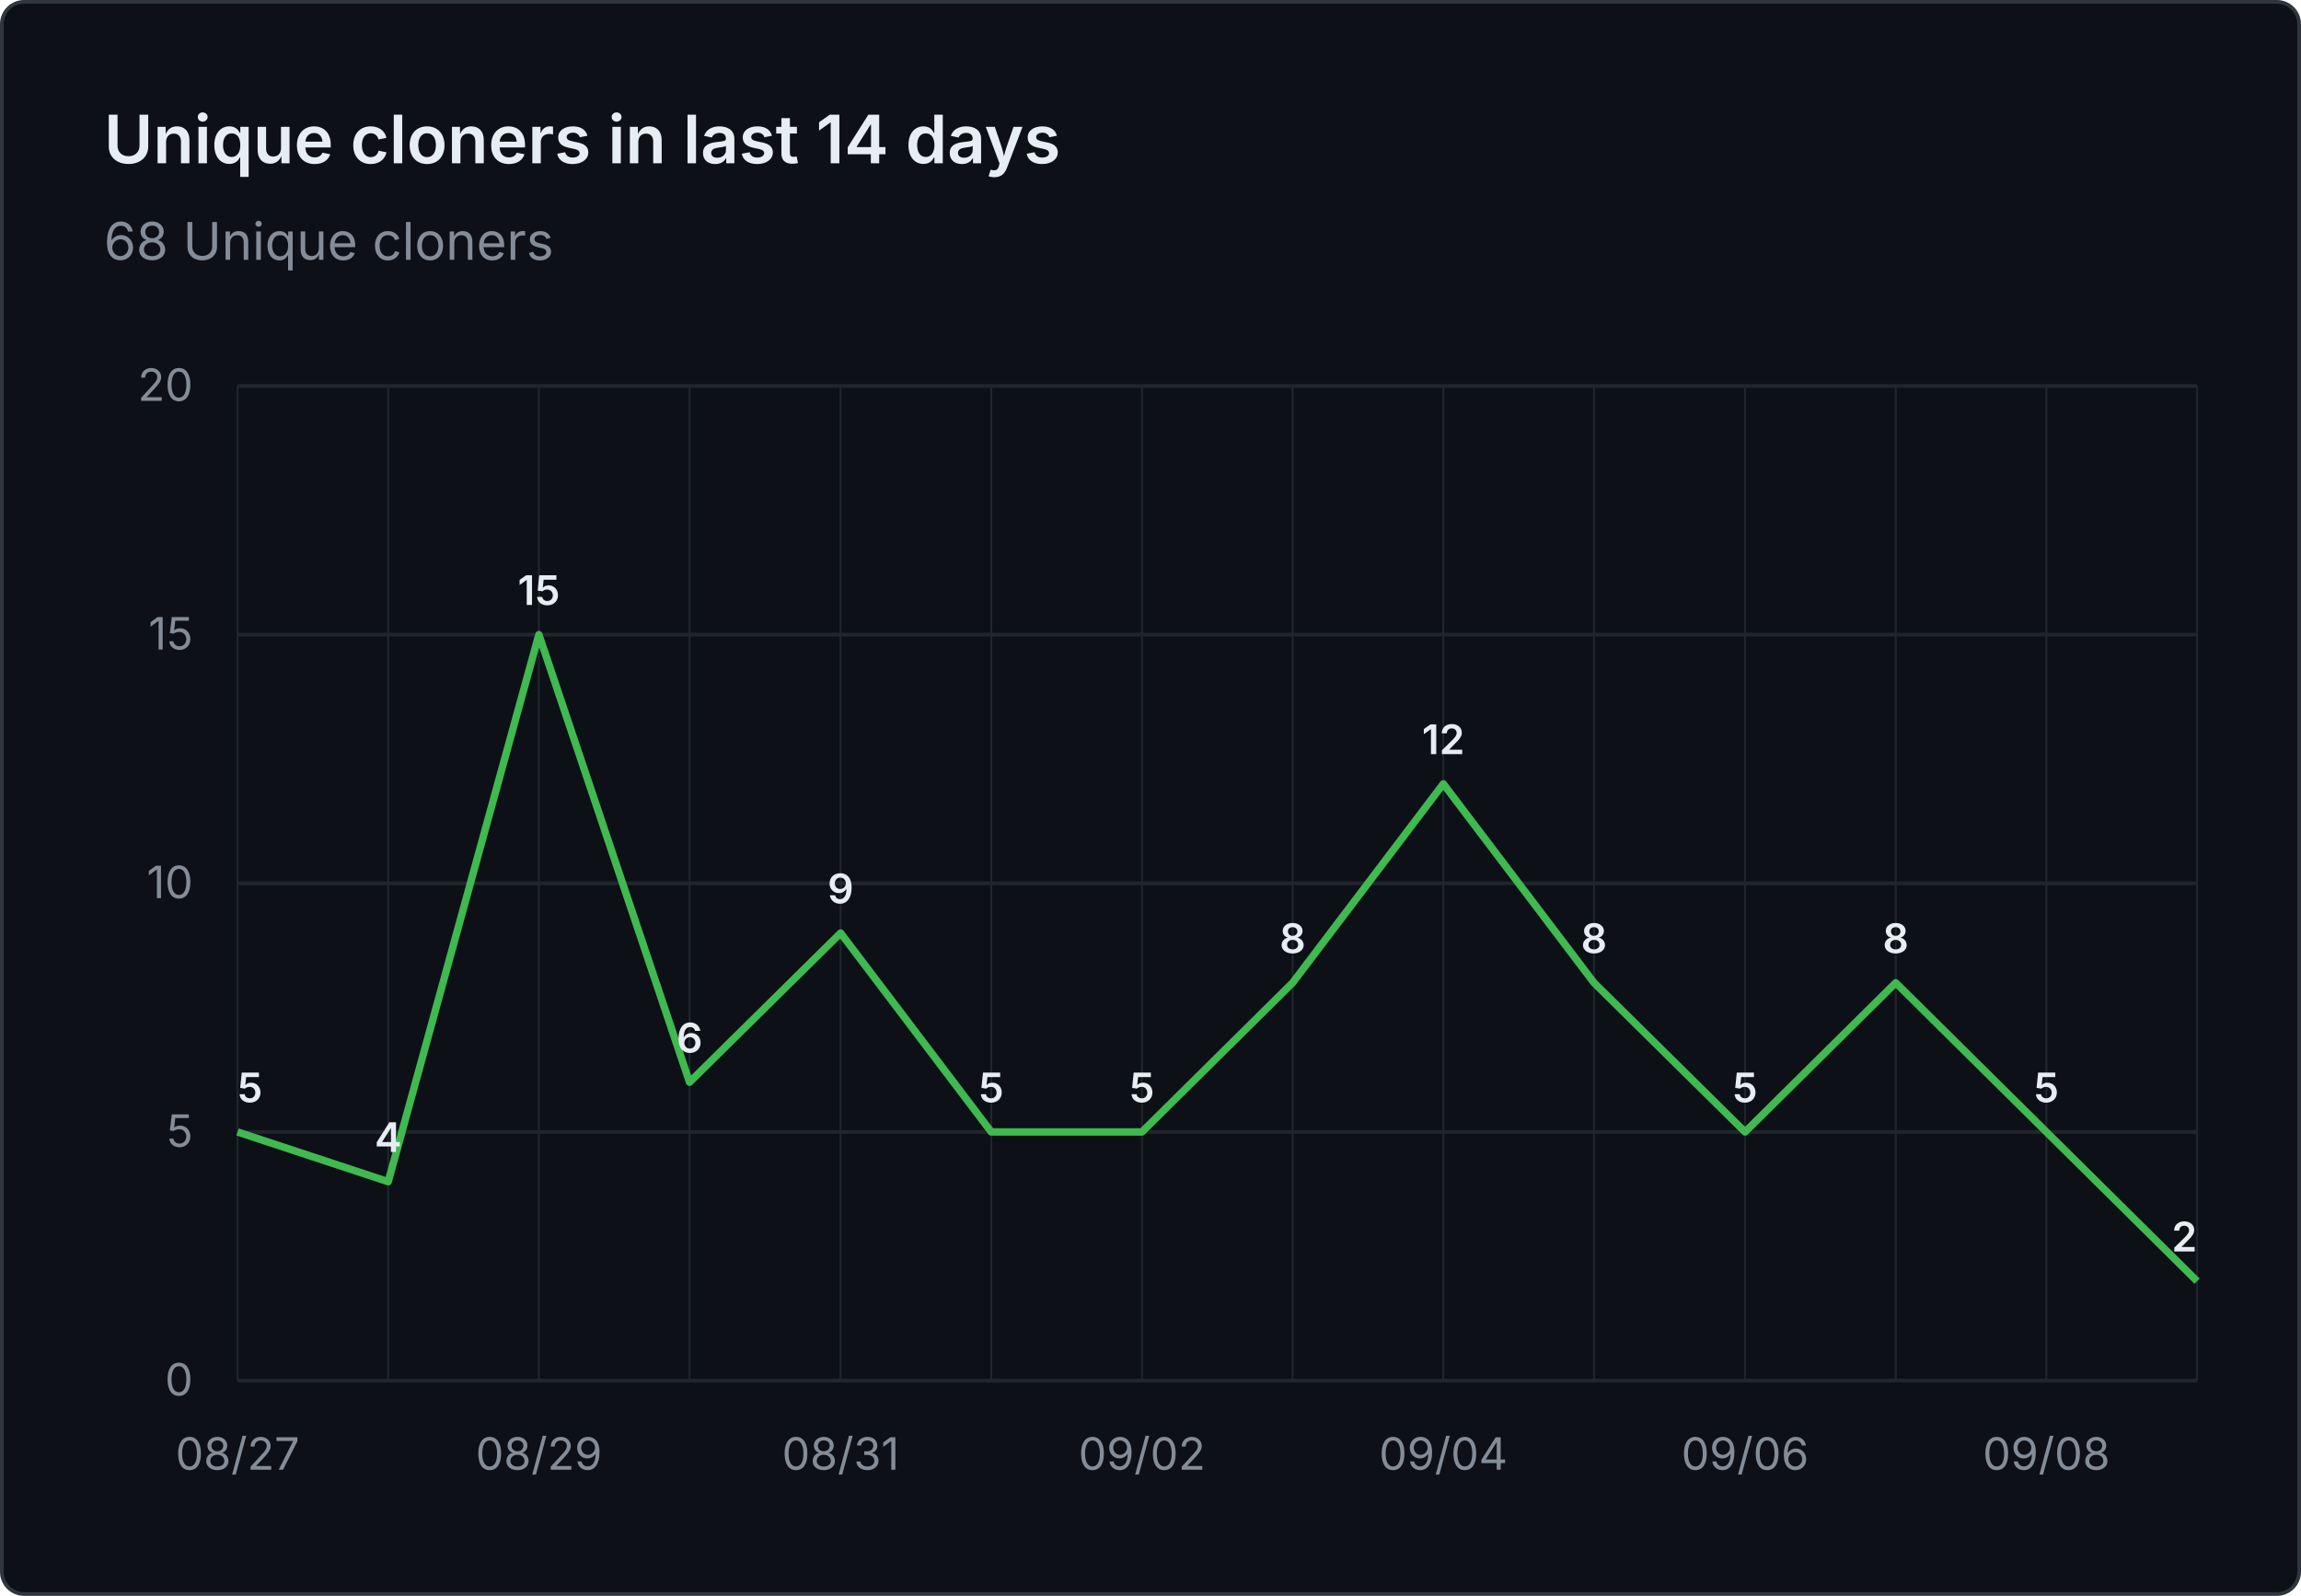
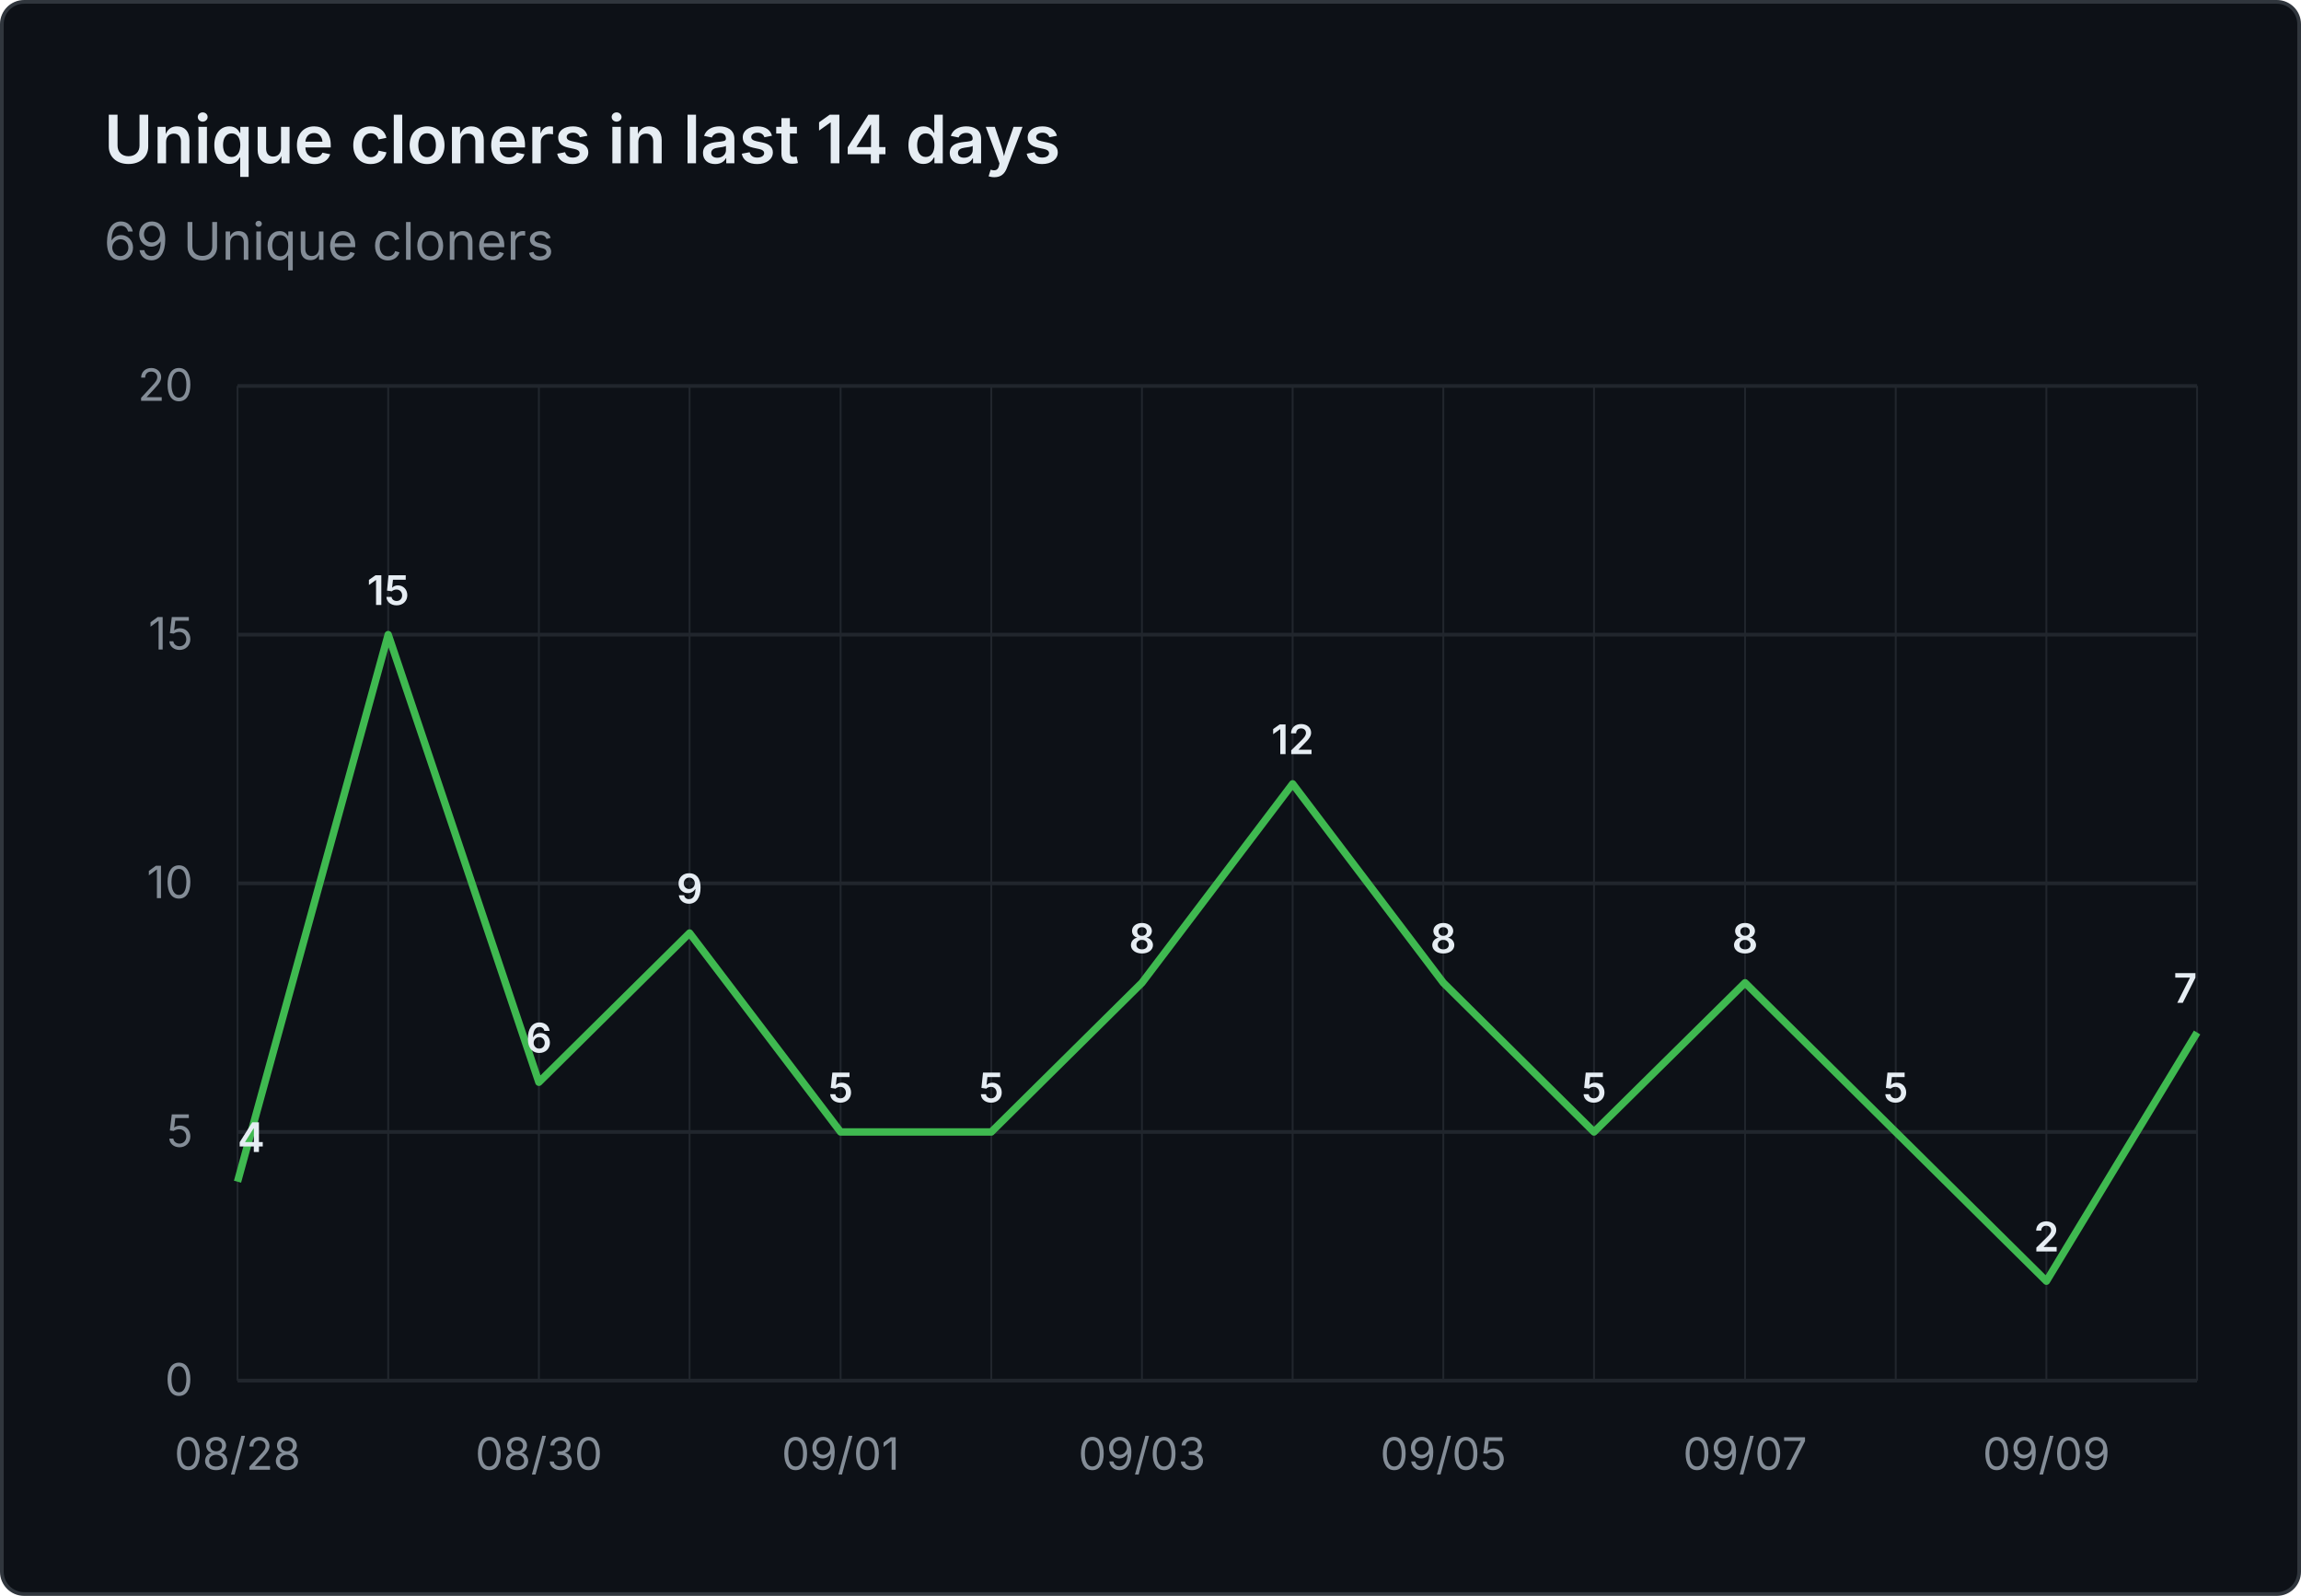
- <svg xmlns="http://www.w3.org/2000/svg" viewBox="0 0 620 430" width="620" height="430" role="img" aria-label="Unique cloners in last 14 days: 68 Unique cloners">
+ <svg xmlns="http://www.w3.org/2000/svg" viewBox="0 0 620 430" width="620" height="430" role="img" aria-label="Unique cloners in last 14 days: 69 Unique cloners">
  <rect x="0.5" y="0.5" width="619" height="429" fill="#0d1117" stroke="#30363d" rx="6" />
  <g font-family="system-ui, -apple-system, 'Segoe UI', sans-serif">
    <text x="28" y="44" fill="#e6edf3" font-size="18" font-weight="600">Unique cloners in last 14 days</text>
-     <text x="28" y="70" fill="#848d97" font-size="14">68 Unique cloners</text>
+     <text x="28" y="70" fill="#848d97" font-size="14">69 Unique cloners</text>
    <line x1="64" y1="372.0" x2="592" y2="372.0" stroke="#21262d" stroke-width="1" />
    <text x="52" y="376.0" text-anchor="end" fill="#848d97" font-size="12">0</text>
    <line x1="64" y1="305.0" x2="592" y2="305.0" stroke="#21262d" stroke-width="1" />
    <text x="52" y="309.0" text-anchor="end" fill="#848d97" font-size="12">5</text>
    <line x1="64" y1="238.0" x2="592" y2="238.0" stroke="#21262d" stroke-width="1" />
    <text x="52" y="242.0" text-anchor="end" fill="#848d97" font-size="12">10</text>
    <line x1="64" y1="171.0" x2="592" y2="171.0" stroke="#21262d" stroke-width="1" />
    <text x="52" y="175.0" text-anchor="end" fill="#848d97" font-size="12">15</text>
    <line x1="64" y1="104.0" x2="592" y2="104.0" stroke="#21262d" stroke-width="1" />
    <text x="52" y="108.0" text-anchor="end" fill="#848d97" font-size="12">20</text>
    <line x1="64.0" y1="104" x2="64.0" y2="372" stroke="#21262d" stroke-width="0.5" />
    <line x1="104.6" y1="104" x2="104.6" y2="372" stroke="#21262d" stroke-width="0.5" />
    <line x1="145.2" y1="104" x2="145.2" y2="372" stroke="#21262d" stroke-width="0.5" />
    <line x1="185.8" y1="104" x2="185.8" y2="372" stroke="#21262d" stroke-width="0.5" />
    <line x1="226.5" y1="104" x2="226.5" y2="372" stroke="#21262d" stroke-width="0.5" />
    <line x1="267.1" y1="104" x2="267.1" y2="372" stroke="#21262d" stroke-width="0.5" />
    <line x1="307.7" y1="104" x2="307.7" y2="372" stroke="#21262d" stroke-width="0.5" />
    <line x1="348.3" y1="104" x2="348.3" y2="372" stroke="#21262d" stroke-width="0.5" />
    <line x1="388.9" y1="104" x2="388.9" y2="372" stroke="#21262d" stroke-width="0.5" />
    <line x1="429.5" y1="104" x2="429.5" y2="372" stroke="#21262d" stroke-width="0.5" />
    <line x1="470.2" y1="104" x2="470.2" y2="372" stroke="#21262d" stroke-width="0.5" />
    <line x1="510.8" y1="104" x2="510.8" y2="372" stroke="#21262d" stroke-width="0.5" />
    <line x1="551.4" y1="104" x2="551.4" y2="372" stroke="#21262d" stroke-width="0.5" />
    <line x1="592.0" y1="104" x2="592.0" y2="372" stroke="#21262d" stroke-width="0.5" />
-     <text x="64.0" y="396" text-anchor="middle" fill="#848d97" font-size="12">08/27</text>
-     <text x="145.2" y="396" text-anchor="middle" fill="#848d97" font-size="12">08/29</text>
-     <text x="226.5" y="396" text-anchor="middle" fill="#848d97" font-size="12">08/31</text>
-     <text x="307.7" y="396" text-anchor="middle" fill="#848d97" font-size="12">09/02</text>
-     <text x="388.9" y="396" text-anchor="middle" fill="#848d97" font-size="12">09/04</text>
-     <text x="470.2" y="396" text-anchor="middle" fill="#848d97" font-size="12">09/06</text>
-     <text x="551.4" y="396" text-anchor="middle" fill="#848d97" font-size="12">09/08</text>
-     <path d="M 64.0 305.0 L 104.6 318.4 L 145.2 171.0 L 185.8 291.6 L 226.5 251.4 L 267.1 305.0 L 307.7 305.0 L 348.3 264.8 L 388.9 211.2 L 429.5 264.8 L 470.2 305.0 L 510.8 264.8 L 551.4 305.0 L 592.0 345.2" fill="none" stroke="#3fb950" stroke-width="2" stroke-linejoin="round" />
-     <text x="64.0" y="297.0" text-anchor="start" fill="#e6edf3" font-size="11" font-weight="600">5</text>
-     <text x="104.6" y="310.4" text-anchor="middle" fill="#e6edf3" font-size="11" font-weight="600">4</text>
-     <text x="145.2" y="163.0" text-anchor="middle" fill="#e6edf3" font-size="11" font-weight="600">15</text>
-     <text x="185.8" y="283.6" text-anchor="middle" fill="#e6edf3" font-size="11" font-weight="600">6</text>
-     <text x="226.5" y="243.4" text-anchor="middle" fill="#e6edf3" font-size="11" font-weight="600">9</text>
+     <text x="64.0" y="396" text-anchor="middle" fill="#848d97" font-size="12">08/28</text>
+     <text x="145.2" y="396" text-anchor="middle" fill="#848d97" font-size="12">08/30</text>
+     <text x="226.5" y="396" text-anchor="middle" fill="#848d97" font-size="12">09/01</text>
+     <text x="307.7" y="396" text-anchor="middle" fill="#848d97" font-size="12">09/03</text>
+     <text x="388.9" y="396" text-anchor="middle" fill="#848d97" font-size="12">09/05</text>
+     <text x="470.2" y="396" text-anchor="middle" fill="#848d97" font-size="12">09/07</text>
+     <text x="551.4" y="396" text-anchor="middle" fill="#848d97" font-size="12">09/09</text>
+     <path d="M 64.0 318.4 L 104.6 171.0 L 145.2 291.6 L 185.8 251.4 L 226.5 305.0 L 267.1 305.0 L 307.7 264.8 L 348.3 211.2 L 388.9 264.8 L 429.5 305.0 L 470.2 264.8 L 510.8 305.0 L 551.4 345.2 L 592.0 278.2" fill="none" stroke="#3fb950" stroke-width="2" stroke-linejoin="round" />
+     <text x="64.0" y="310.4" text-anchor="start" fill="#e6edf3" font-size="11" font-weight="600">4</text>
+     <text x="104.6" y="163.0" text-anchor="middle" fill="#e6edf3" font-size="11" font-weight="600">15</text>
+     <text x="145.2" y="283.6" text-anchor="middle" fill="#e6edf3" font-size="11" font-weight="600">6</text>
+     <text x="185.8" y="243.4" text-anchor="middle" fill="#e6edf3" font-size="11" font-weight="600">9</text>
+     <text x="226.5" y="297.0" text-anchor="middle" fill="#e6edf3" font-size="11" font-weight="600">5</text>
    <text x="267.1" y="297.0" text-anchor="middle" fill="#e6edf3" font-size="11" font-weight="600">5</text>
-     <text x="307.7" y="297.0" text-anchor="middle" fill="#e6edf3" font-size="11" font-weight="600">5</text>
-     <text x="348.3" y="256.8" text-anchor="middle" fill="#e6edf3" font-size="11" font-weight="600">8</text>
-     <text x="388.9" y="203.2" text-anchor="middle" fill="#e6edf3" font-size="11" font-weight="600">12</text>
-     <text x="429.5" y="256.8" text-anchor="middle" fill="#e6edf3" font-size="11" font-weight="600">8</text>
-     <text x="470.2" y="297.0" text-anchor="middle" fill="#e6edf3" font-size="11" font-weight="600">5</text>
-     <text x="510.8" y="256.8" text-anchor="middle" fill="#e6edf3" font-size="11" font-weight="600">8</text>
-     <text x="551.4" y="297.0" text-anchor="middle" fill="#e6edf3" font-size="11" font-weight="600">5</text>
-     <text x="592.0" y="337.2" text-anchor="end" fill="#e6edf3" font-size="11" font-weight="600">2</text>
+     <text x="307.7" y="256.8" text-anchor="middle" fill="#e6edf3" font-size="11" font-weight="600">8</text>
+     <text x="348.3" y="203.2" text-anchor="middle" fill="#e6edf3" font-size="11" font-weight="600">12</text>
+     <text x="388.9" y="256.8" text-anchor="middle" fill="#e6edf3" font-size="11" font-weight="600">8</text>
+     <text x="429.5" y="297.0" text-anchor="middle" fill="#e6edf3" font-size="11" font-weight="600">5</text>
+     <text x="470.2" y="256.8" text-anchor="middle" fill="#e6edf3" font-size="11" font-weight="600">8</text>
+     <text x="510.8" y="297.0" text-anchor="middle" fill="#e6edf3" font-size="11" font-weight="600">5</text>
+     <text x="551.4" y="337.2" text-anchor="middle" fill="#e6edf3" font-size="11" font-weight="600">2</text>
+     <text x="592.0" y="270.2" text-anchor="end" fill="#e6edf3" font-size="11" font-weight="600">7</text>
  </g>
</svg>
